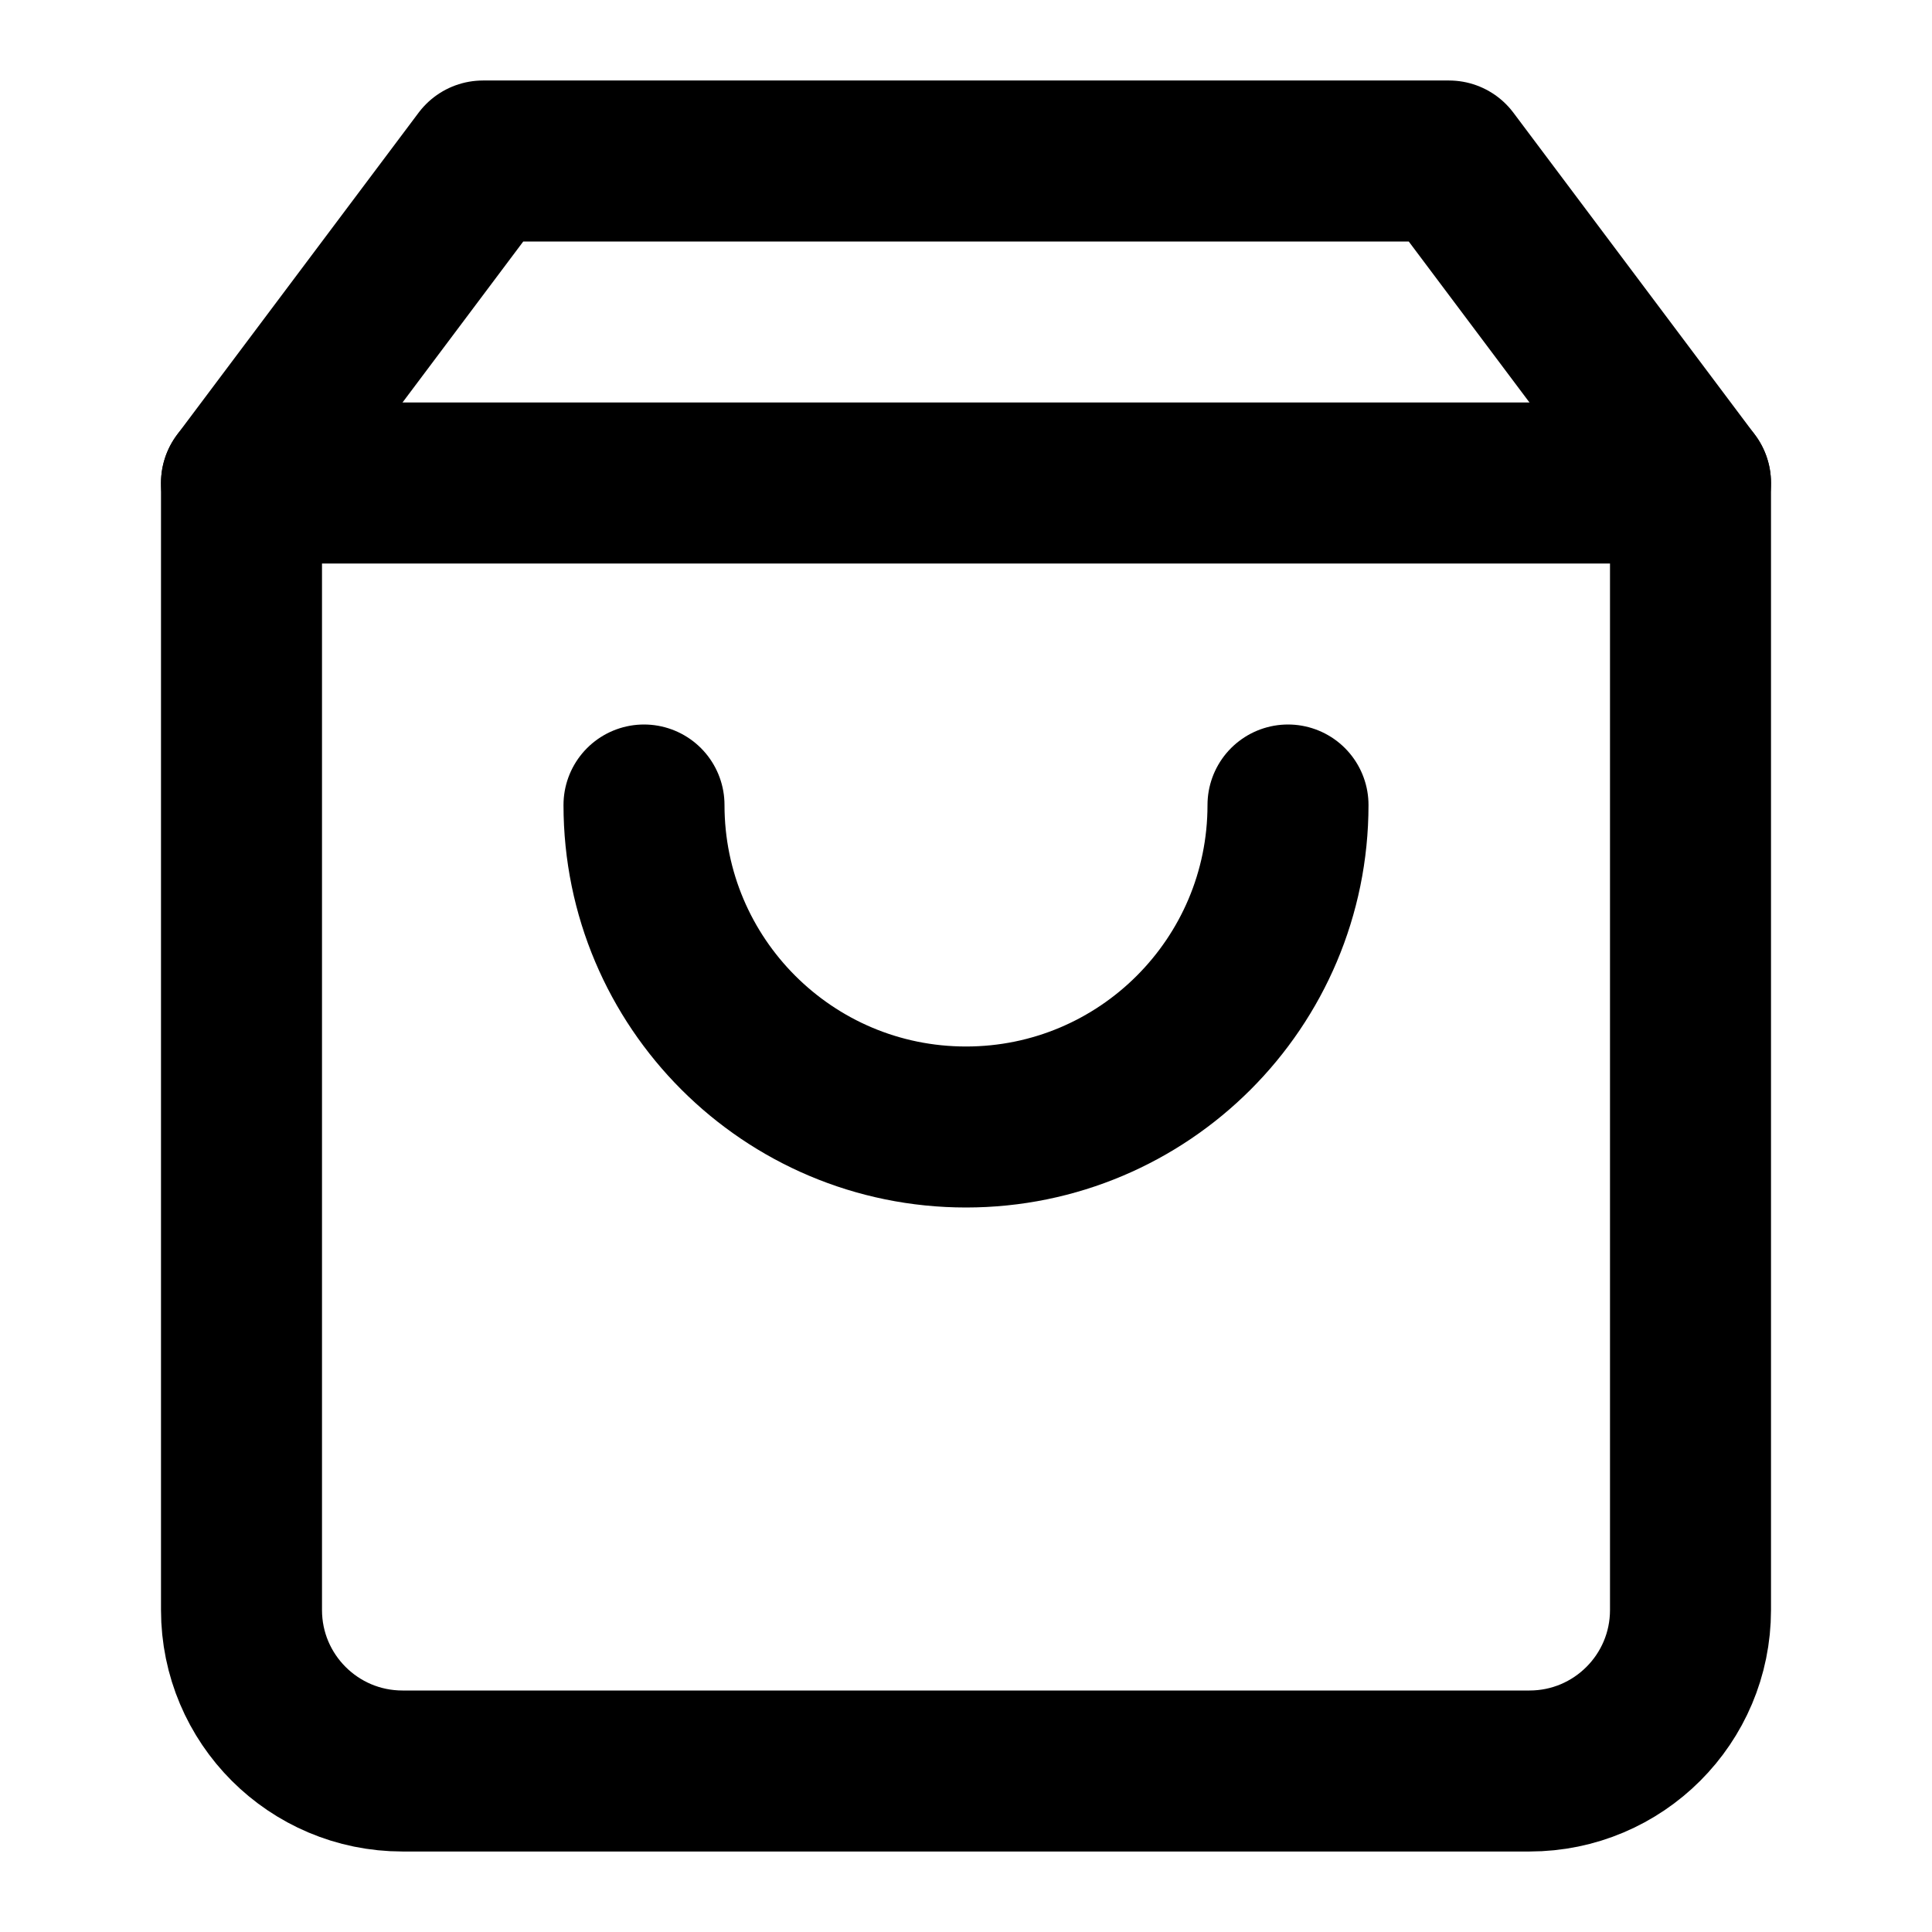
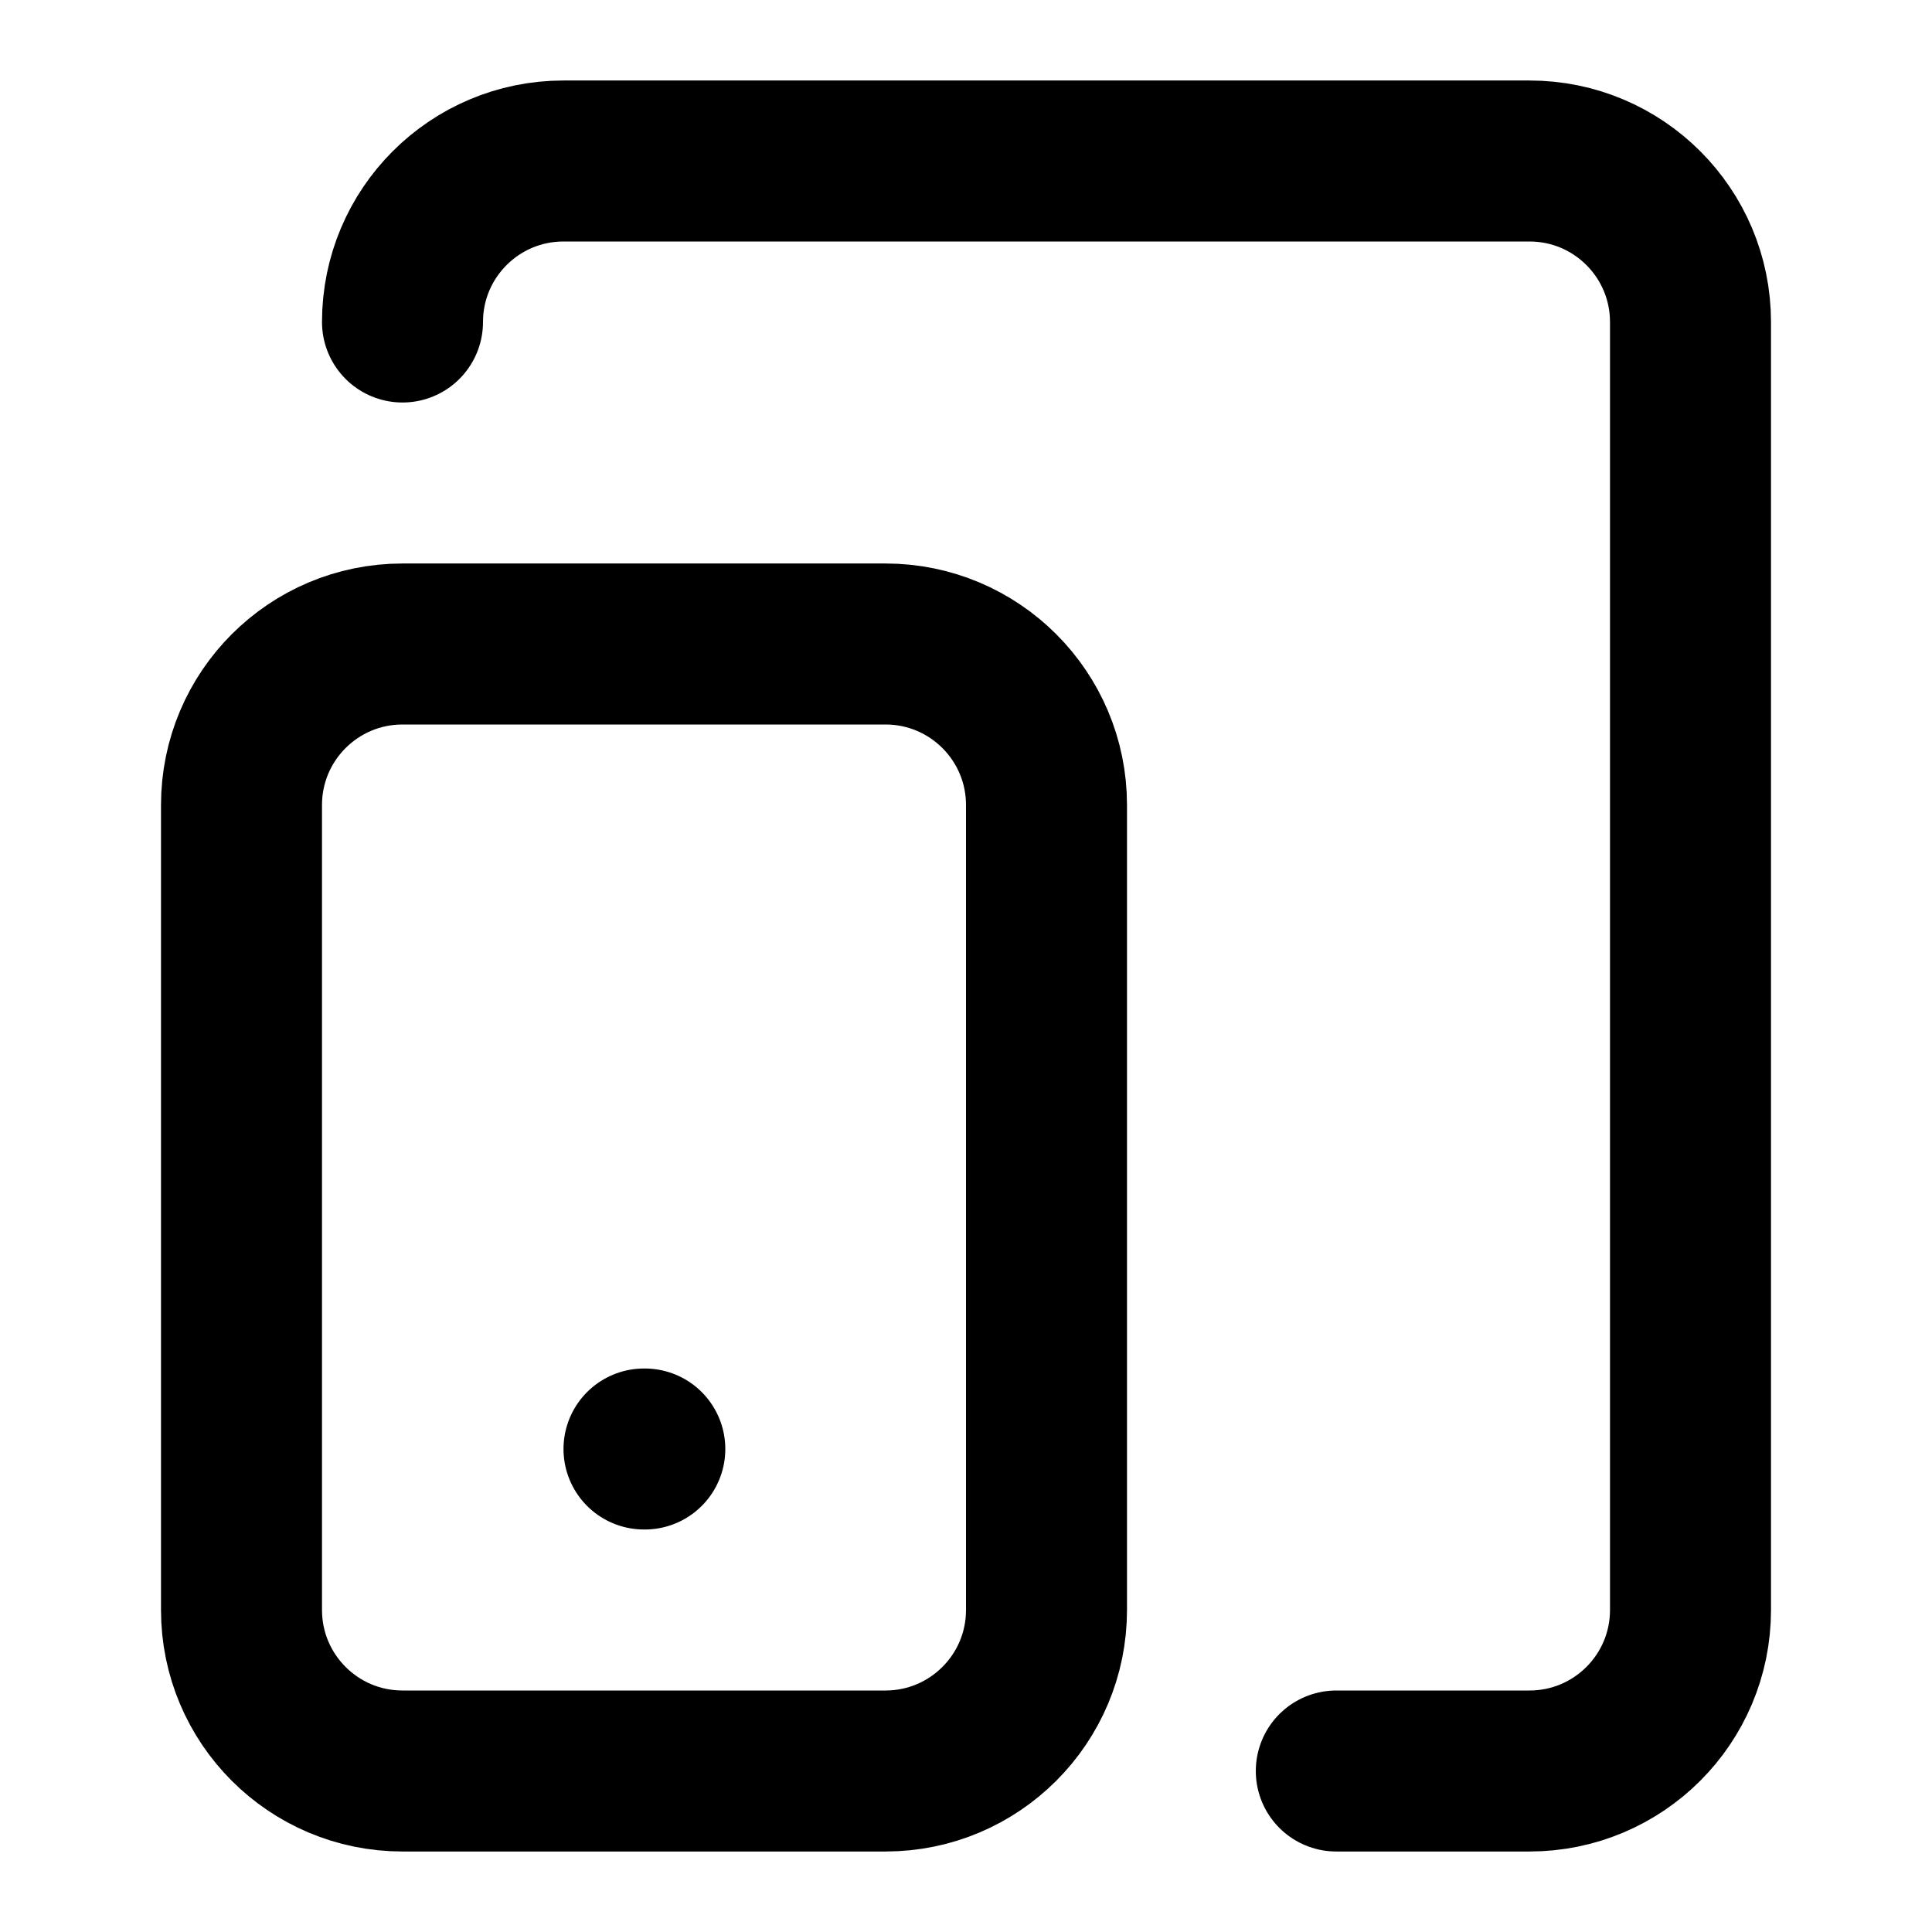
- <svg xmlns="http://www.w3.org/2000/svg" width="24" height="24" viewBox="0 0 24 24" fill="none" stroke="currentColor" stroke-width="2" stroke-linecap="round" stroke-linejoin="round" class="lucide lucide-shopping-bag">
-   <path d="M6 2 3 6v14a2 2 0 0 0 2 2h14a2 2 0 0 0 2-2V6l-3-4Z" />
-   <path d="M3 6h18" />
-   <path d="M16 10a4 4 0 0 1-8 0" />
+ <svg xmlns="http://www.w3.org/2000/svg" width="24" height="24" viewBox="0 0 24 24" fill="none" stroke="currentColor" stroke-width="2" stroke-linecap="round" stroke-linejoin="round" class="lucide lucide-tablet-smartphone">
+   <rect width="10" height="14" x="3" y="8" rx="2" />
+   <path d="M5 4a2 2 0 0 1 2-2h12a2 2 0 0 1 2 2v16a2 2 0 0 1-2 2h-2.4" />
+   <path d="M8 18h.01" />
</svg>
